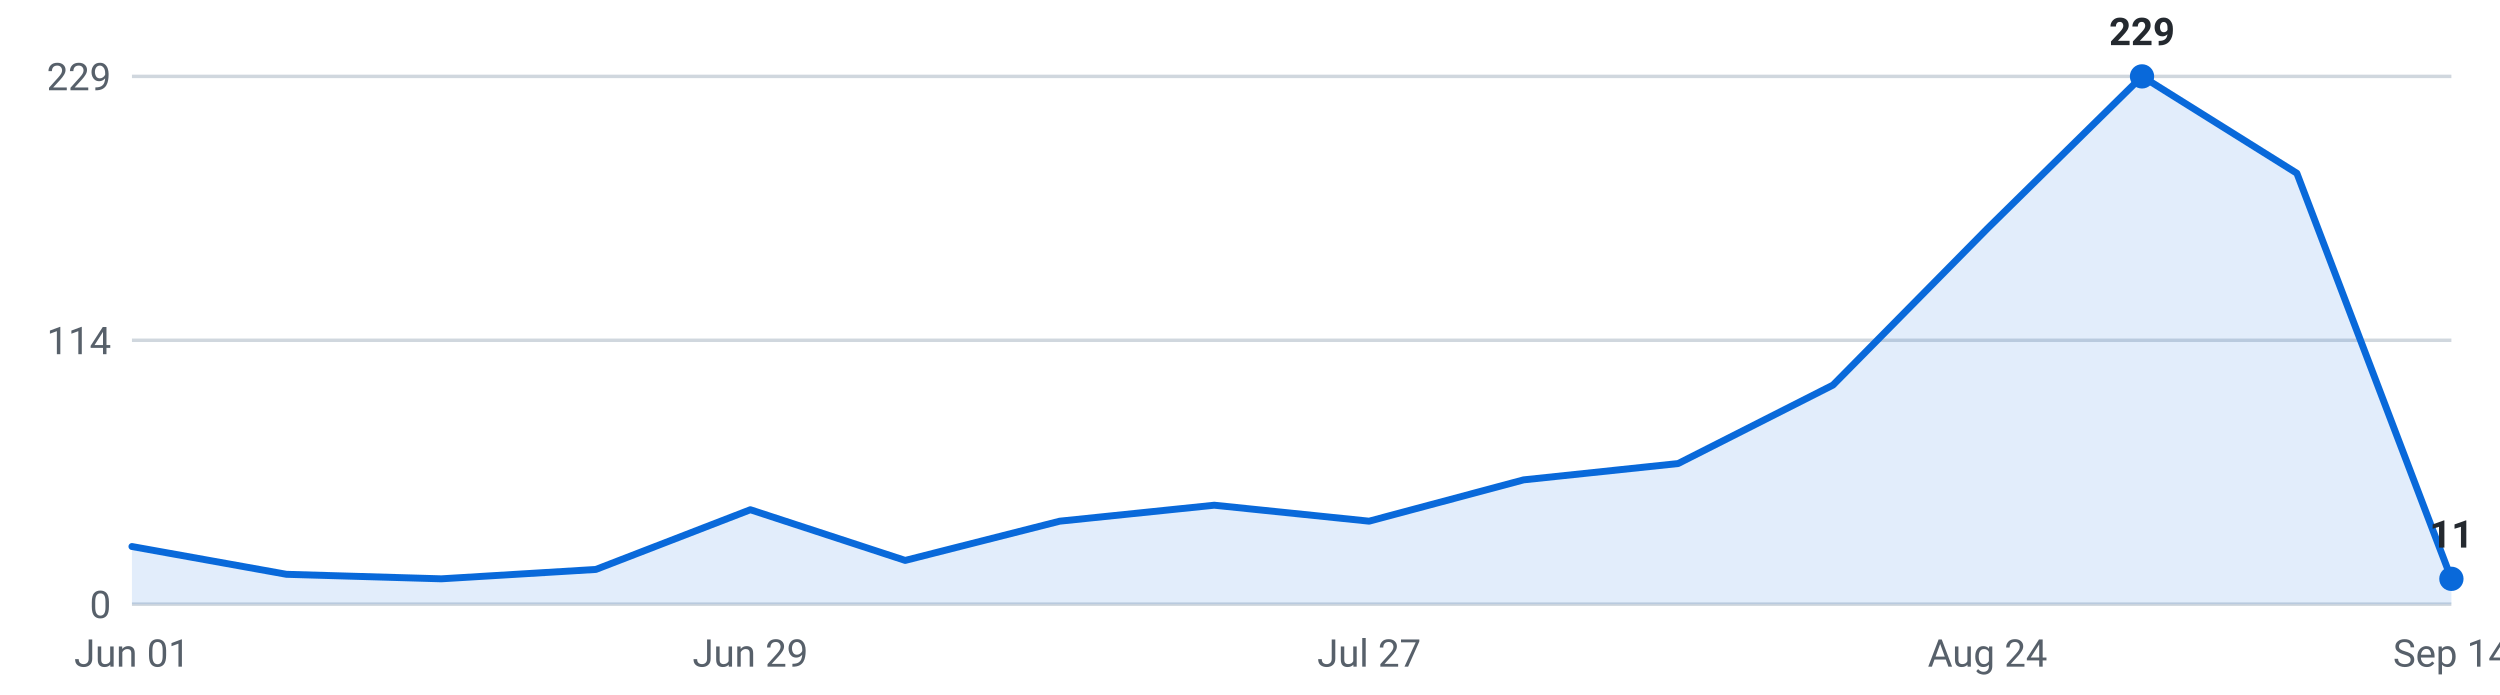
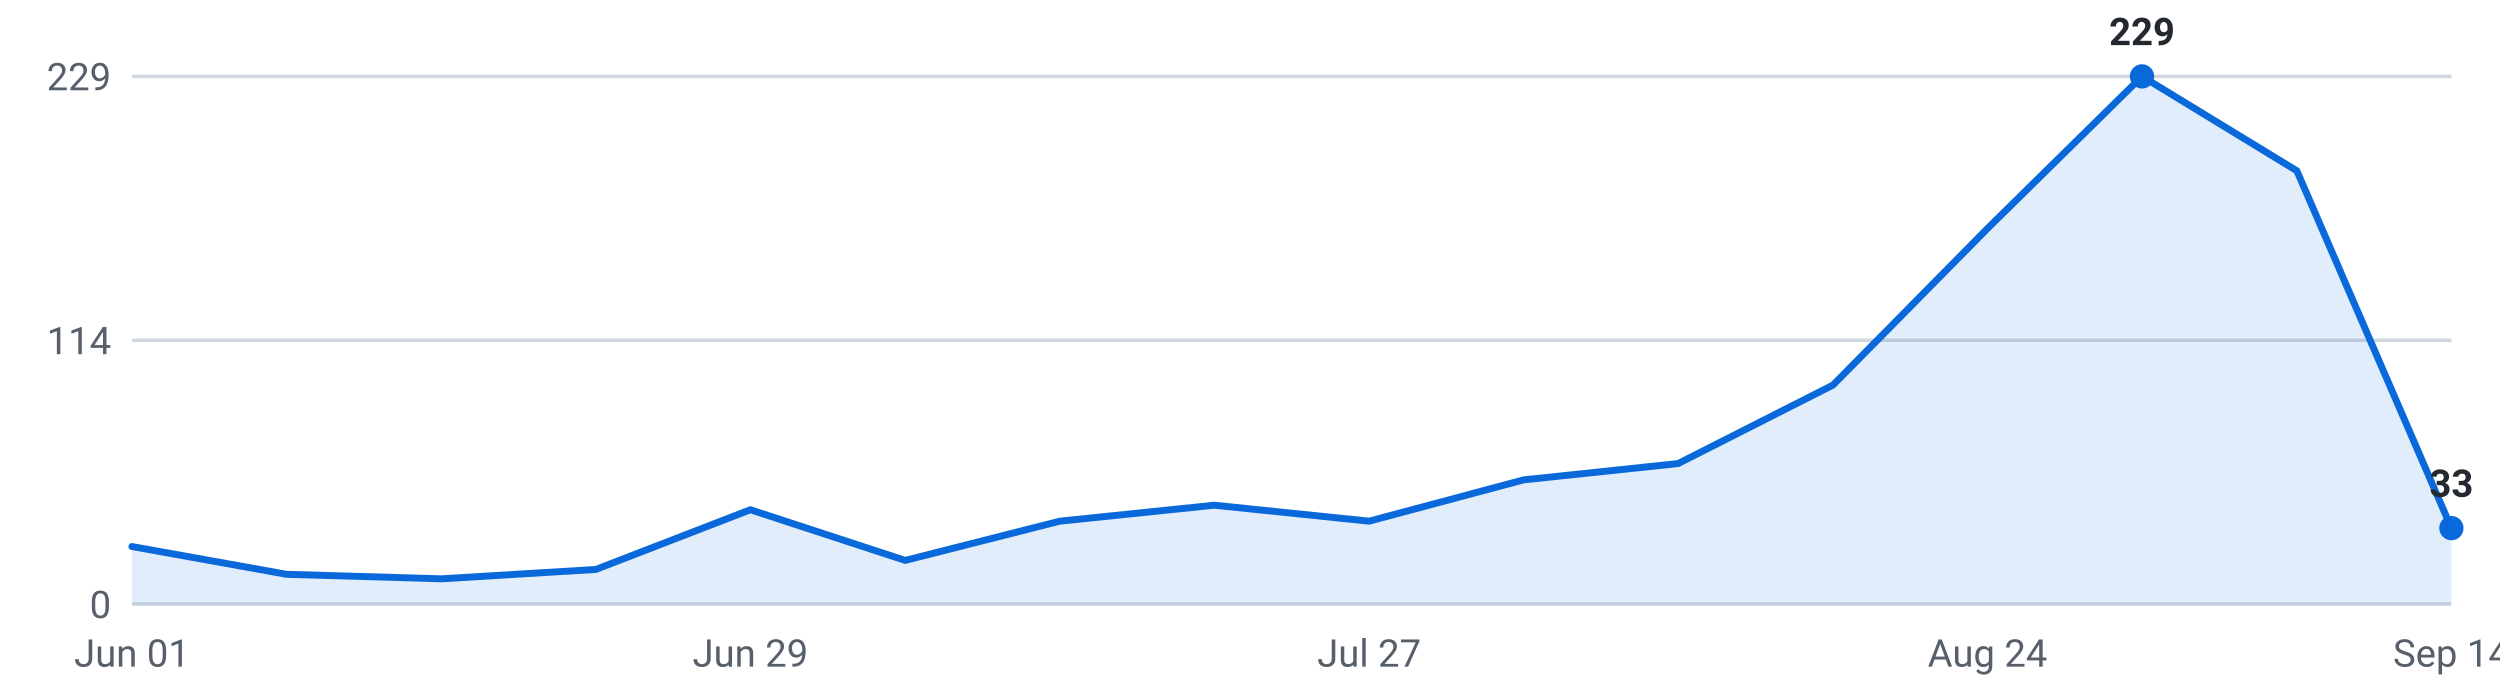
<svg xmlns="http://www.w3.org/2000/svg" viewBox="0 0 720 200" width="720" height="200" role="img" aria-label="Internships posted per week, last 16 weeks">
  <g font-family="-apple-system,Segoe UI,Roboto,sans-serif" font-size="11">
    <line x1="38" y1="174.0" x2="706" y2="174.0" stroke="#d0d7de" stroke-width="1" />
    <text x="32" y="178.0" text-anchor="end" fill="#57606a">0</text>
    <line x1="38" y1="98.0" x2="706" y2="98.0" stroke="#d0d7de" stroke-width="1" />
    <text x="32" y="102.0" text-anchor="end" fill="#57606a">114</text>
    <line x1="38" y1="22.0" x2="706" y2="22.0" stroke="#d0d7de" stroke-width="1" />
    <text x="32" y="26.0" text-anchor="end" fill="#57606a">229</text>
-     <path d="M38.0,174 L38.0,157.4 L82.5,165.4 L127.1,166.7 L171.6,164.0 L216.1,146.8 L260.7,161.4 L305.2,150.1 L349.7,145.5 L394.3,150.1 L438.8,138.2 L483.3,133.5 L527.9,110.9 L572.4,65.8 L616.9,22.0 L661.5,49.9 L706.0,166.7 L706.0,174 Z" fill="#0969da" fill-opacity="0.12" />
-     <polyline points="38.0,157.4 82.5,165.4 127.1,166.7 171.6,164.0 216.1,146.8 260.7,161.4 305.2,150.1 349.7,145.5 394.3,150.1 438.8,138.2 483.3,133.5 527.9,110.9 572.4,65.8 616.9,22.0 661.5,49.9 706.0,166.7" fill="none" stroke="#0969da" stroke-width="2" stroke-linejoin="round" stroke-linecap="round" />
+     <path d="M38.0,174 L38.0,157.4 L82.5,165.4 L127.1,166.7 L171.6,164.0 L216.1,146.8 L260.7,161.4 L305.2,150.1 L349.7,145.5 L394.3,150.1 L438.8,138.2 L483.3,133.5 L527.9,110.9 L572.4,65.8 L616.9,22.0 L661.5,49.2 L706.0,152.1 L706.0,174 Z" fill="#0969da" fill-opacity="0.12" />
+     <polyline points="38.0,157.4 82.5,165.4 127.1,166.7 171.6,164.0 216.1,146.8 260.7,161.4 305.2,150.1 349.7,145.5 394.3,150.1 438.8,138.2 483.3,133.5 527.9,110.9 572.4,65.8 616.9,22.0 661.5,49.2 706.0,152.1" fill="none" stroke="#0969da" stroke-width="2" stroke-linejoin="round" stroke-linecap="round" />
    <circle cx="616.9" cy="22.0" r="3.5" fill="#0969da" />
    <text x="616.9" y="13.0" text-anchor="middle" fill="#24292f" font-weight="600">229</text>
-     <circle cx="706.0" cy="166.7" r="3.5" fill="#0969da" />
-     <text x="706.0" y="157.7" text-anchor="middle" fill="#24292f" font-weight="600">11</text>
+     <circle cx="706.0" cy="152.1" r="3.5" fill="#0969da" />
+     <text x="706.0" y="143.1" text-anchor="middle" fill="#24292f" font-weight="600">33</text>
    <text x="38.0" y="192" text-anchor="middle" fill="#57606a">Jun 01</text>
    <text x="216.1" y="192" text-anchor="middle" fill="#57606a">Jun 29</text>
    <text x="394.3" y="192" text-anchor="middle" fill="#57606a">Jul 27</text>
    <text x="572.4" y="192" text-anchor="middle" fill="#57606a">Aug 24</text>
    <text x="706.0" y="192" text-anchor="middle" fill="#57606a">Sep 14</text>
  </g>
</svg>
